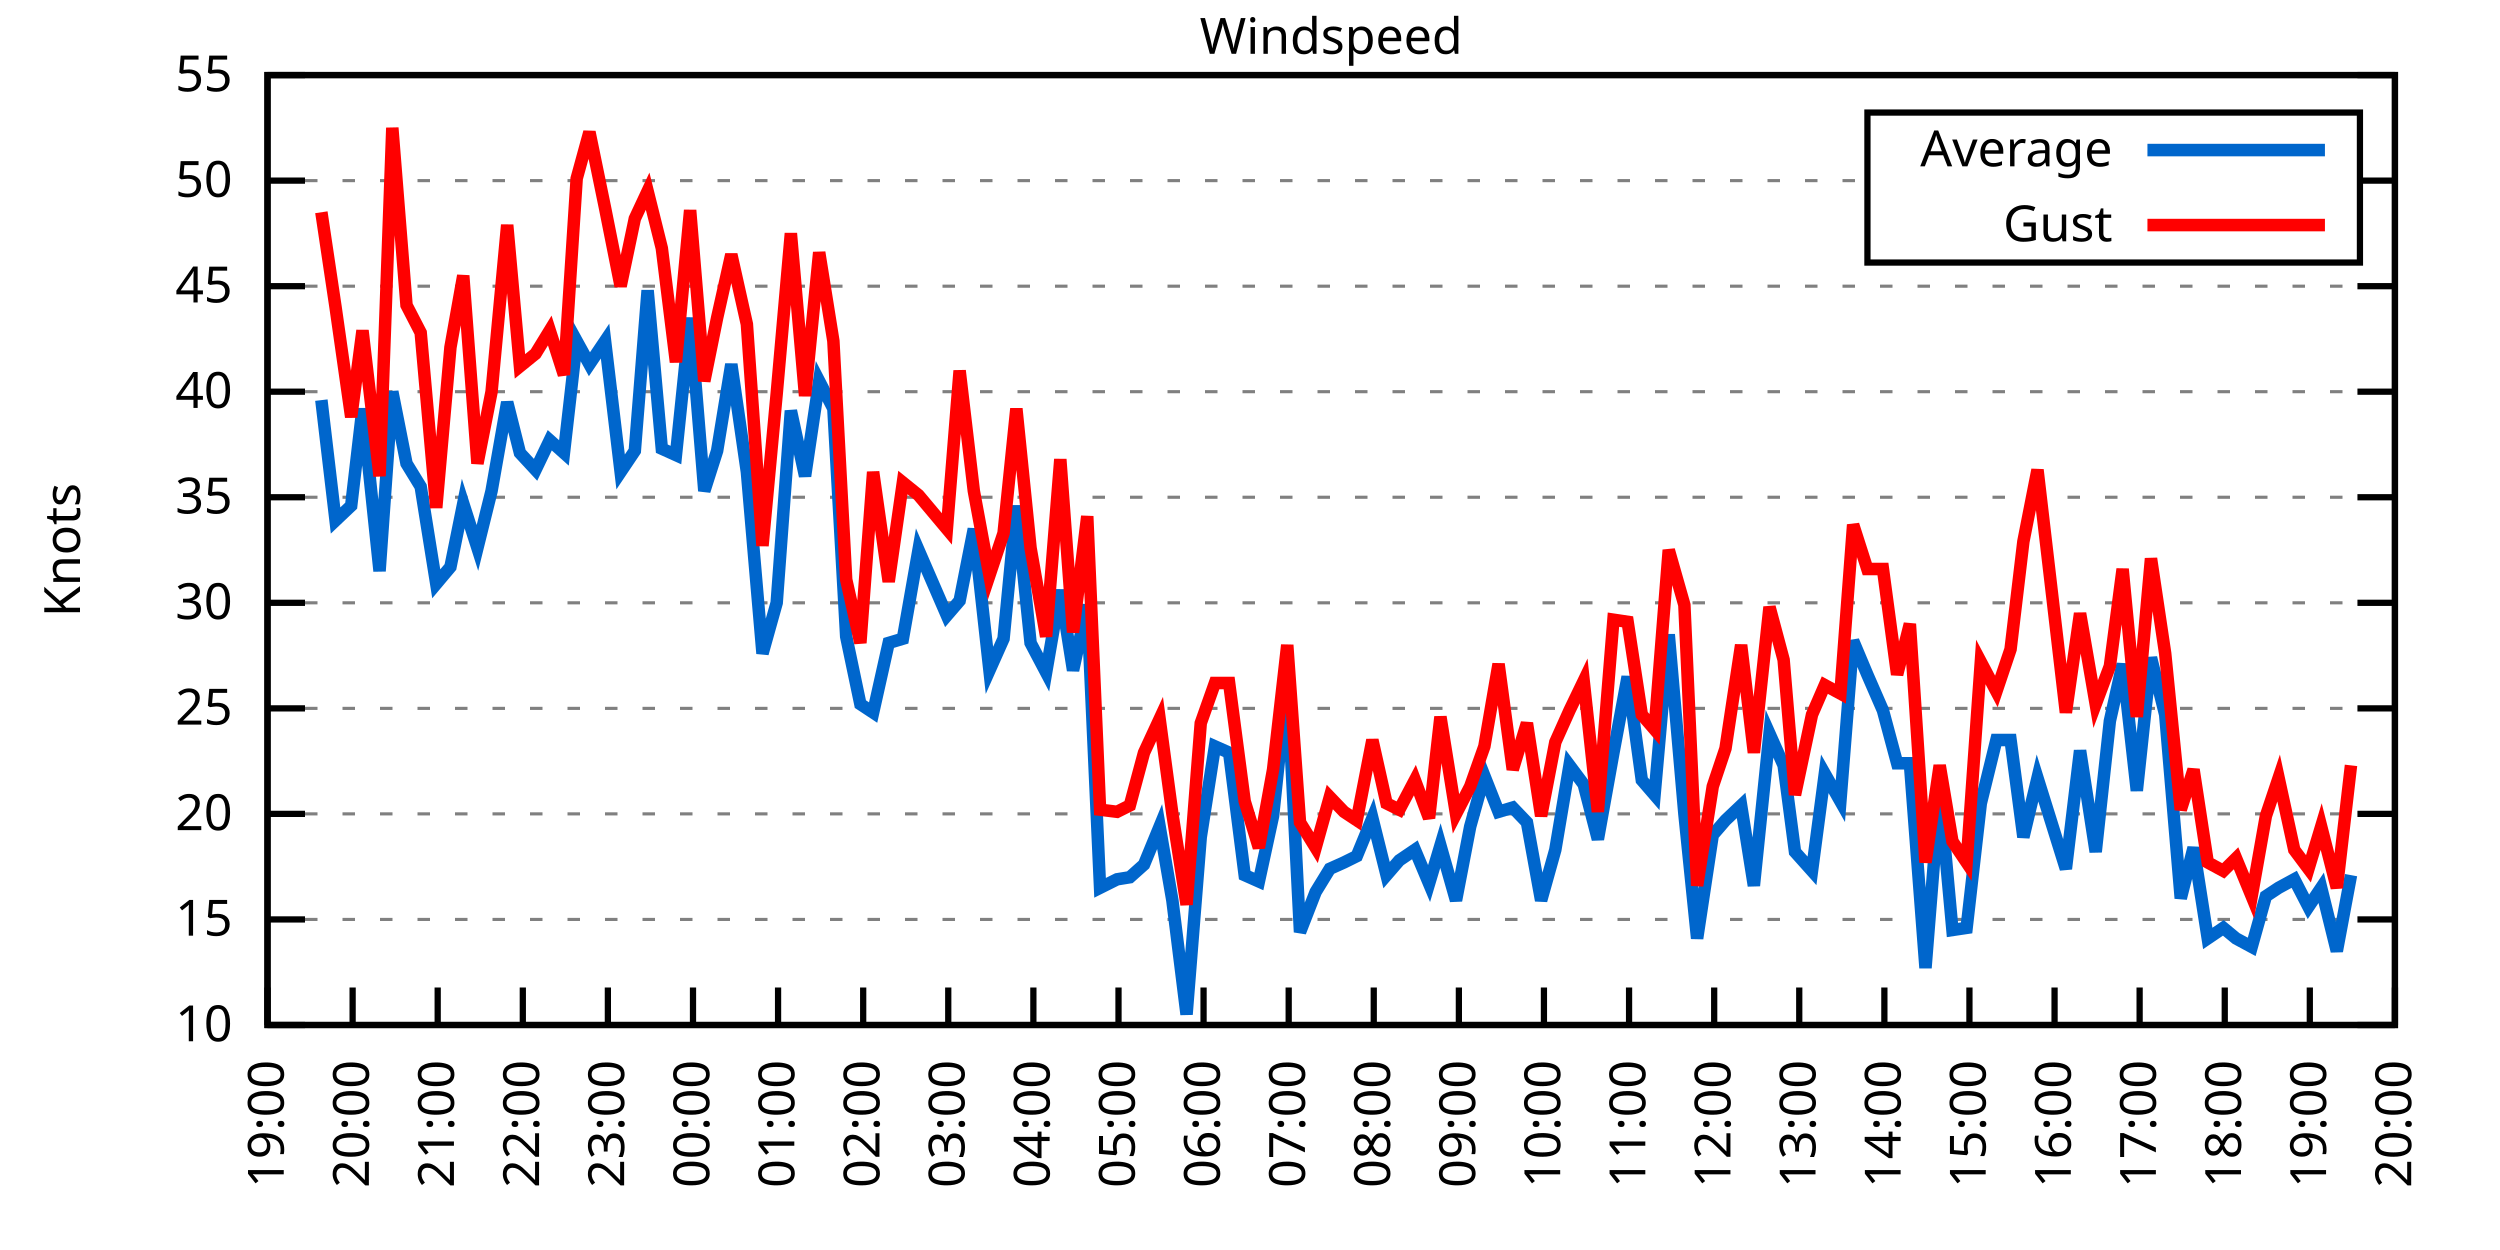
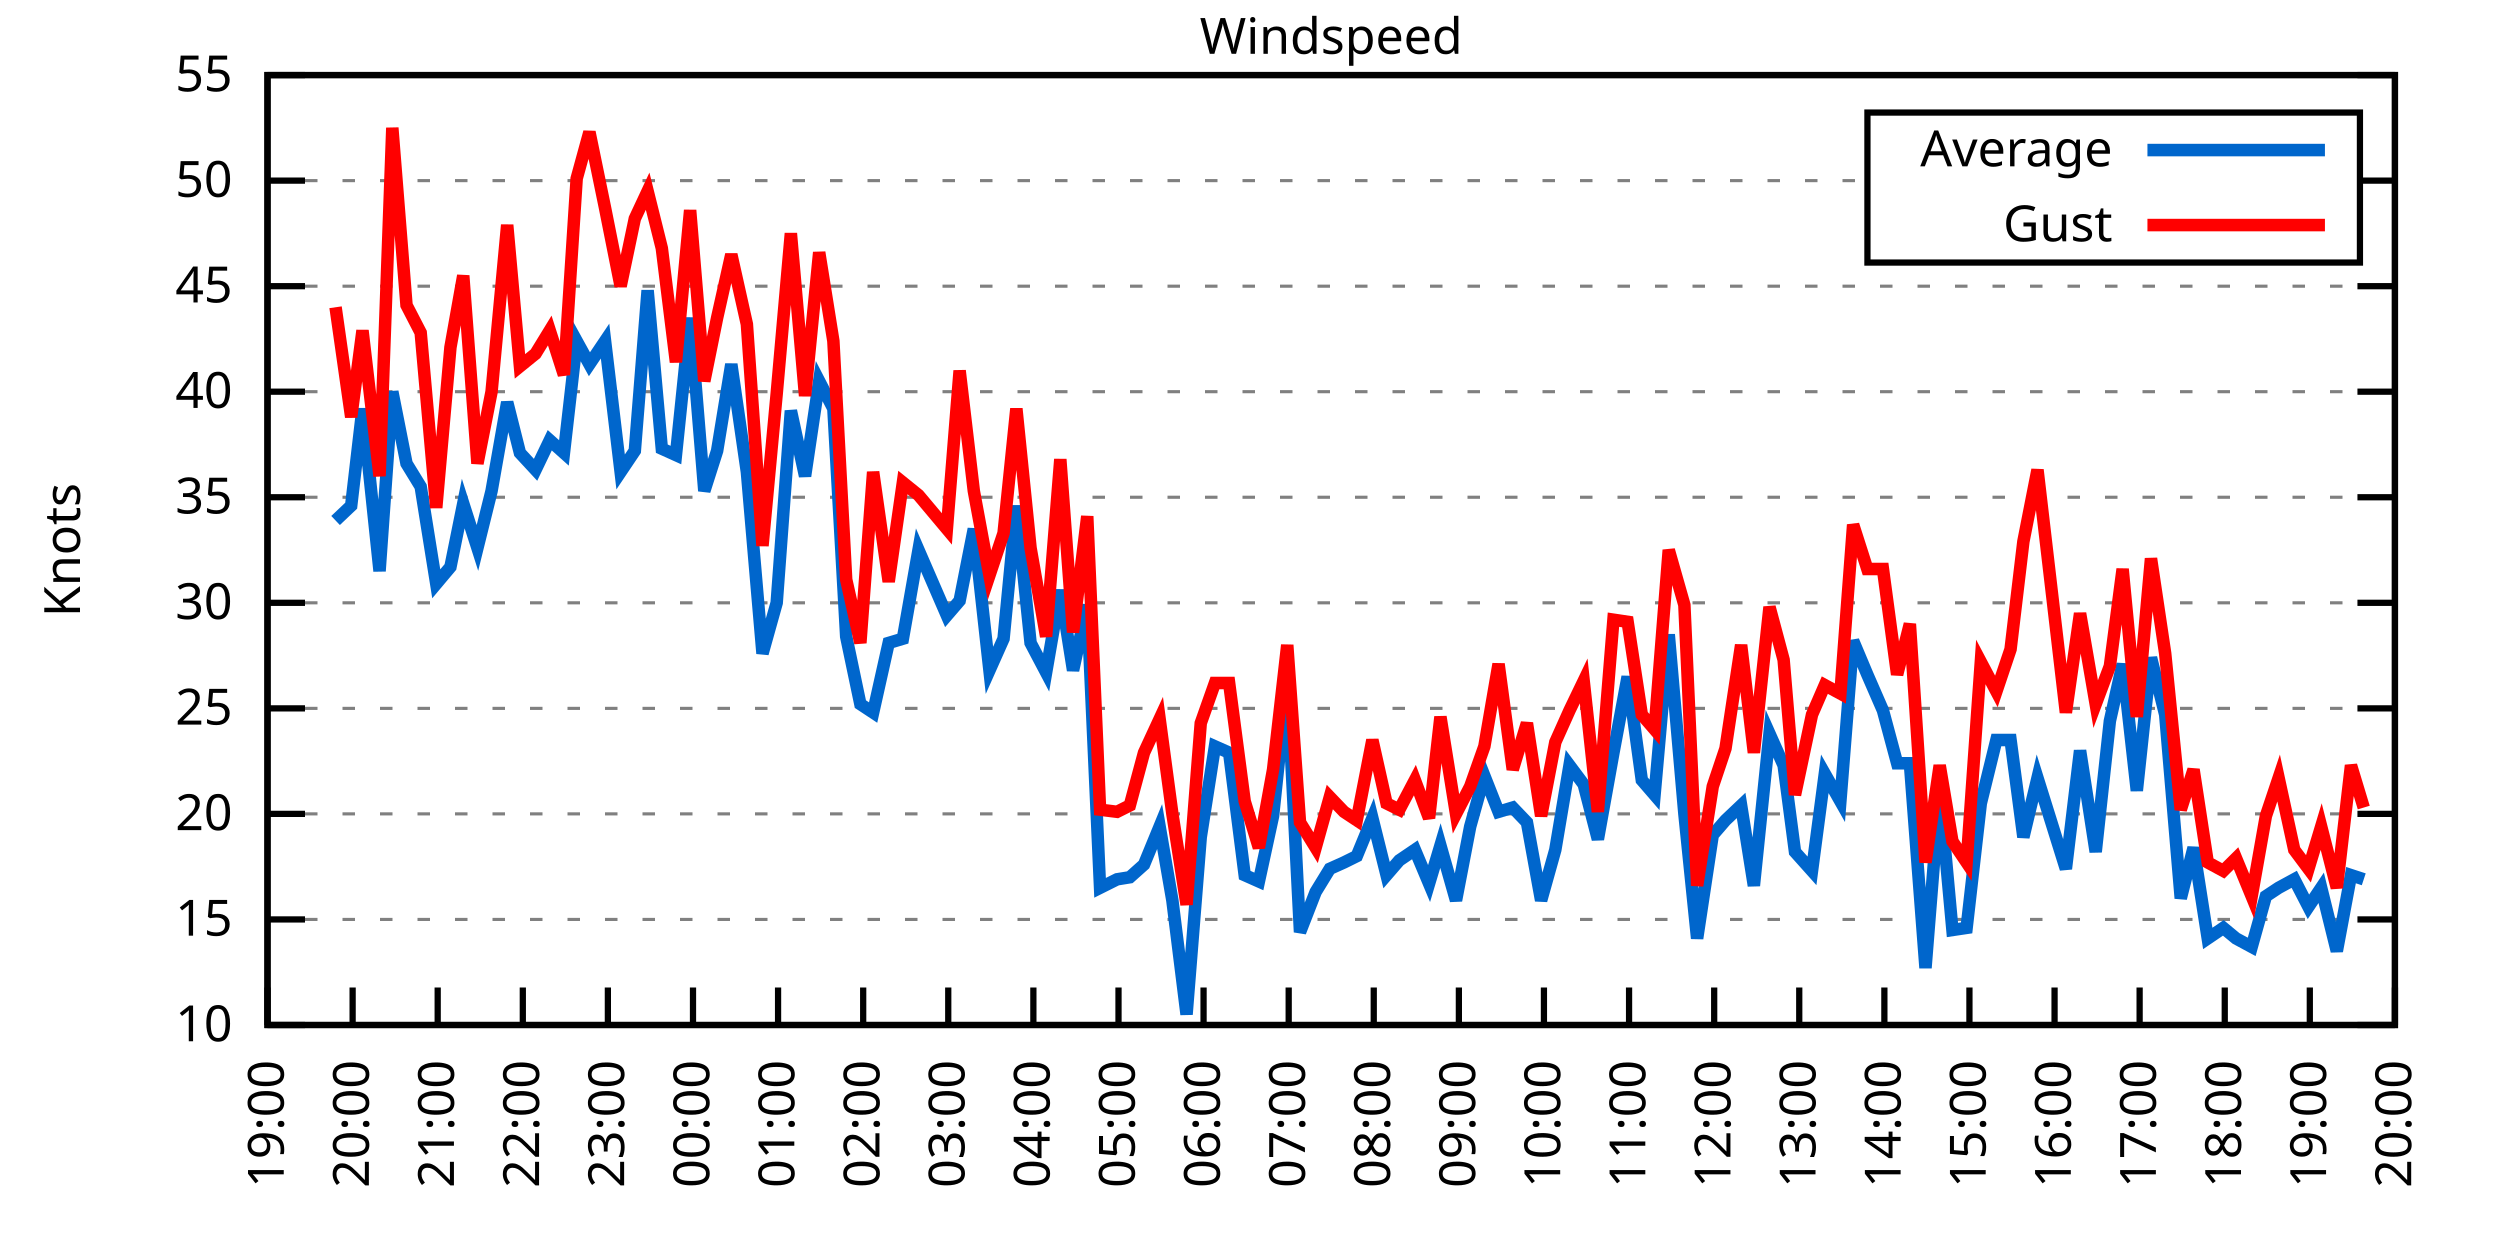
<svg xmlns="http://www.w3.org/2000/svg" xmlns:xlink="http://www.w3.org/1999/xlink" width="400" height="200" viewBox="0 0 400 200">
  <g id="gnuplot_canvas">
    <rect x="0" y="0" width="400" height="200" fill="none" />
    <defs>
      <circle id="gpDot" r="0.5" stroke-width="0.5" stroke="currentColor" />
      <path id="gpPt0" stroke-width="0.333" stroke="currentColor" d="M-1,0 h2 M0,-1 v2" />
      <path id="gpPt1" stroke-width="0.333" stroke="currentColor" d="M-1,-1 L1,1 M1,-1 L-1,1" />
      <path id="gpPt2" stroke-width="0.333" stroke="currentColor" d="M-1,0 L1,0 M0,-1 L0,1 M-1,-1 L1,1 M-1,1 L1,-1" />
      <rect id="gpPt3" stroke-width="0.333" stroke="currentColor" x="-1" y="-1" width="2" height="2" />
      <rect id="gpPt4" stroke-width="0.333" stroke="currentColor" fill="currentColor" x="-1" y="-1" width="2" height="2" />
      <circle id="gpPt5" stroke-width="0.333" stroke="currentColor" cx="0" cy="0" r="1" />
      <use xlink:href="#gpPt5" id="gpPt6" fill="currentColor" stroke="none" />
      <path id="gpPt7" stroke-width="0.333" stroke="currentColor" d="M0,-1.33 L-1.33,0.67 L1.33,0.67 z" />
      <use xlink:href="#gpPt7" id="gpPt8" fill="currentColor" stroke="none" />
      <use xlink:href="#gpPt7" id="gpPt9" stroke="currentColor" transform="rotate(180)" />
      <use xlink:href="#gpPt9" id="gpPt10" fill="currentColor" stroke="none" />
      <use xlink:href="#gpPt3" id="gpPt11" stroke="currentColor" transform="rotate(45)" />
      <use xlink:href="#gpPt11" id="gpPt12" fill="currentColor" stroke="none" />
      <path id="gpPt13" stroke-width="0.333" stroke="currentColor" d="M0,1.330 L1.265,0.411 L0.782,-1.067 L-0.782,-1.076 L-1.265,0.411 z" />
      <use xlink:href="#gpPt13" id="gpPt14" fill="currentColor" stroke="none" />
      <filter id="textbox" filterUnits="objectBoundingBox" x="0" y="0" height="1" width="1">
        <feFlood flood-color="white" flood-opacity="1" result="bgnd" />
        <feComposite in="SourceGraphic" in2="bgnd" operator="atop" />
      </filter>
      <filter id="greybox" filterUnits="objectBoundingBox" x="0" y="0" height="1" width="1">
        <feFlood flood-color="lightgrey" flood-opacity="1" result="grey" />
        <feComposite in="SourceGraphic" in2="grey" operator="atop" />
      </filter>
    </defs>
    <g fill="none" color="white" stroke="currentColor" stroke-width="1.00" stroke-linecap="butt" stroke-linejoin="miter">
</g>
    <g fill="none" color="black" stroke="currentColor" stroke-width="1.00" stroke-linecap="butt" stroke-linejoin="miter">
      <g stroke="none" shape-rendering="crispEdges">
        <polygon fill="rgb(255, 255, 255)" points="42.80,164.00 383.18,164.00 383.18,12.02 42.80,12.02 " />
      </g>
    </g>
    <g fill="none" color="black" stroke="currentColor" stroke-width="1.00" stroke-linecap="butt" stroke-linejoin="miter">
</g>
    <g fill="none" color="black" stroke="black" stroke-width="0.50" stroke-linecap="butt" stroke-linejoin="miter">
</g>
    <g fill="none" color="gray" stroke="currentColor" stroke-width="0.50" stroke-linecap="butt" stroke-linejoin="miter">
      <path stroke="gray" stroke-dasharray="2,4" class="gridline" d="M42.80,164.00 L383.19,164.00  " />
    </g>
    <g fill="none" color="gray" stroke="gray" stroke-width="1.00" stroke-linecap="butt" stroke-linejoin="miter">
</g>
    <g fill="none" color="black" stroke="currentColor" stroke-width="1.00" stroke-linecap="butt" stroke-linejoin="miter">
      <path stroke="black" d="M42.80,164.00 L48.80,164.00 M383.19,164.00 L377.19,164.00  " />
      <g transform="translate(37.20,166.60)" stroke="none" fill="black" font-family="Sans" font-size="8.00" text-anchor="end">
        <text>
          <tspan font-family="Sans"> 10</tspan>
        </text>
      </g>
    </g>
    <g fill="none" color="black" stroke="currentColor" stroke-width="1.00" stroke-linecap="butt" stroke-linejoin="miter">
</g>
    <g fill="none" color="black" stroke="black" stroke-width="0.50" stroke-linecap="butt" stroke-linejoin="miter">
</g>
    <g fill="none" color="gray" stroke="currentColor" stroke-width="0.50" stroke-linecap="butt" stroke-linejoin="miter">
      <path stroke="gray" stroke-dasharray="2,4" class="gridline" d="M42.80,147.11 L383.19,147.11  " />
    </g>
    <g fill="none" color="gray" stroke="gray" stroke-width="1.00" stroke-linecap="butt" stroke-linejoin="miter">
</g>
    <g fill="none" color="black" stroke="currentColor" stroke-width="1.00" stroke-linecap="butt" stroke-linejoin="miter">
      <path stroke="black" d="M42.80,147.11 L48.80,147.11 M383.19,147.11 L377.19,147.11  " />
      <g transform="translate(37.20,149.71)" stroke="none" fill="black" font-family="Sans" font-size="8.00" text-anchor="end">
        <text>
          <tspan font-family="Sans"> 15</tspan>
        </text>
      </g>
    </g>
    <g fill="none" color="black" stroke="currentColor" stroke-width="1.00" stroke-linecap="butt" stroke-linejoin="miter">
</g>
    <g fill="none" color="black" stroke="black" stroke-width="0.50" stroke-linecap="butt" stroke-linejoin="miter">
</g>
    <g fill="none" color="gray" stroke="currentColor" stroke-width="0.50" stroke-linecap="butt" stroke-linejoin="miter">
      <path stroke="gray" stroke-dasharray="2,4" class="gridline" d="M42.80,130.22 L383.19,130.22  " />
    </g>
    <g fill="none" color="gray" stroke="gray" stroke-width="1.00" stroke-linecap="butt" stroke-linejoin="miter">
</g>
    <g fill="none" color="black" stroke="currentColor" stroke-width="1.00" stroke-linecap="butt" stroke-linejoin="miter">
      <path stroke="black" d="M42.80,130.22 L48.80,130.22 M383.19,130.22 L377.19,130.22  " />
      <g transform="translate(37.20,132.82)" stroke="none" fill="black" font-family="Sans" font-size="8.00" text-anchor="end">
        <text>
          <tspan font-family="Sans"> 20</tspan>
        </text>
      </g>
    </g>
    <g fill="none" color="black" stroke="currentColor" stroke-width="1.00" stroke-linecap="butt" stroke-linejoin="miter">
</g>
    <g fill="none" color="black" stroke="black" stroke-width="0.50" stroke-linecap="butt" stroke-linejoin="miter">
</g>
    <g fill="none" color="gray" stroke="currentColor" stroke-width="0.50" stroke-linecap="butt" stroke-linejoin="miter">
      <path stroke="gray" stroke-dasharray="2,4" class="gridline" d="M42.80,113.34 L383.19,113.34  " />
    </g>
    <g fill="none" color="gray" stroke="gray" stroke-width="1.00" stroke-linecap="butt" stroke-linejoin="miter">
</g>
    <g fill="none" color="black" stroke="currentColor" stroke-width="1.00" stroke-linecap="butt" stroke-linejoin="miter">
      <path stroke="black" d="M42.80,113.34 L48.80,113.34 M383.19,113.34 L377.19,113.34  " />
      <g transform="translate(37.20,115.94)" stroke="none" fill="black" font-family="Sans" font-size="8.00" text-anchor="end">
        <text>
          <tspan font-family="Sans"> 25</tspan>
        </text>
      </g>
    </g>
    <g fill="none" color="black" stroke="currentColor" stroke-width="1.00" stroke-linecap="butt" stroke-linejoin="miter">
</g>
    <g fill="none" color="black" stroke="black" stroke-width="0.50" stroke-linecap="butt" stroke-linejoin="miter">
</g>
    <g fill="none" color="gray" stroke="currentColor" stroke-width="0.50" stroke-linecap="butt" stroke-linejoin="miter">
      <path stroke="gray" stroke-dasharray="2,4" class="gridline" d="M42.80,96.45 L383.19,96.45  " />
    </g>
    <g fill="none" color="gray" stroke="gray" stroke-width="1.00" stroke-linecap="butt" stroke-linejoin="miter">
</g>
    <g fill="none" color="black" stroke="currentColor" stroke-width="1.00" stroke-linecap="butt" stroke-linejoin="miter">
      <path stroke="black" d="M42.80,96.45 L48.80,96.45 M383.19,96.45 L377.19,96.45  " />
      <g transform="translate(37.20,99.05)" stroke="none" fill="black" font-family="Sans" font-size="8.00" text-anchor="end">
        <text>
          <tspan font-family="Sans"> 30</tspan>
        </text>
      </g>
    </g>
    <g fill="none" color="black" stroke="currentColor" stroke-width="1.00" stroke-linecap="butt" stroke-linejoin="miter">
</g>
    <g fill="none" color="black" stroke="black" stroke-width="0.50" stroke-linecap="butt" stroke-linejoin="miter">
</g>
    <g fill="none" color="gray" stroke="currentColor" stroke-width="0.50" stroke-linecap="butt" stroke-linejoin="miter">
      <path stroke="gray" stroke-dasharray="2,4" class="gridline" d="M42.80,79.56 L383.19,79.56  " />
    </g>
    <g fill="none" color="gray" stroke="gray" stroke-width="1.00" stroke-linecap="butt" stroke-linejoin="miter">
</g>
    <g fill="none" color="black" stroke="currentColor" stroke-width="1.00" stroke-linecap="butt" stroke-linejoin="miter">
      <path stroke="black" d="M42.80,79.56 L48.80,79.56 M383.19,79.56 L377.19,79.56  " />
      <g transform="translate(37.20,82.16)" stroke="none" fill="black" font-family="Sans" font-size="8.00" text-anchor="end">
        <text>
          <tspan font-family="Sans"> 35</tspan>
        </text>
      </g>
    </g>
    <g fill="none" color="black" stroke="currentColor" stroke-width="1.00" stroke-linecap="butt" stroke-linejoin="miter">
</g>
    <g fill="none" color="black" stroke="black" stroke-width="0.50" stroke-linecap="butt" stroke-linejoin="miter">
</g>
    <g fill="none" color="gray" stroke="currentColor" stroke-width="0.50" stroke-linecap="butt" stroke-linejoin="miter">
      <path stroke="gray" stroke-dasharray="2,4" class="gridline" d="M42.80,62.67 L383.19,62.67  " />
    </g>
    <g fill="none" color="gray" stroke="gray" stroke-width="1.00" stroke-linecap="butt" stroke-linejoin="miter">
</g>
    <g fill="none" color="black" stroke="currentColor" stroke-width="1.00" stroke-linecap="butt" stroke-linejoin="miter">
      <path stroke="black" d="M42.80,62.67 L48.80,62.67 M383.19,62.67 L377.19,62.67  " />
      <g transform="translate(37.20,65.27)" stroke="none" fill="black" font-family="Sans" font-size="8.00" text-anchor="end">
        <text>
          <tspan font-family="Sans"> 40</tspan>
        </text>
      </g>
    </g>
    <g fill="none" color="black" stroke="currentColor" stroke-width="1.00" stroke-linecap="butt" stroke-linejoin="miter">
</g>
    <g fill="none" color="black" stroke="black" stroke-width="0.50" stroke-linecap="butt" stroke-linejoin="miter">
</g>
    <g fill="none" color="gray" stroke="currentColor" stroke-width="0.50" stroke-linecap="butt" stroke-linejoin="miter">
      <path stroke="gray" stroke-dasharray="2,4" class="gridline" d="M42.80,45.79 L383.19,45.79  " />
    </g>
    <g fill="none" color="gray" stroke="gray" stroke-width="1.00" stroke-linecap="butt" stroke-linejoin="miter">
</g>
    <g fill="none" color="black" stroke="currentColor" stroke-width="1.00" stroke-linecap="butt" stroke-linejoin="miter">
      <path stroke="black" d="M42.80,45.79 L48.80,45.79 M383.19,45.79 L377.19,45.79  " />
      <g transform="translate(37.20,48.39)" stroke="none" fill="black" font-family="Sans" font-size="8.00" text-anchor="end">
        <text>
          <tspan font-family="Sans"> 45</tspan>
        </text>
      </g>
    </g>
    <g fill="none" color="black" stroke="currentColor" stroke-width="1.00" stroke-linecap="butt" stroke-linejoin="miter">
</g>
    <g fill="none" color="black" stroke="black" stroke-width="0.50" stroke-linecap="butt" stroke-linejoin="miter">
</g>
    <g fill="none" color="gray" stroke="currentColor" stroke-width="0.50" stroke-linecap="butt" stroke-linejoin="miter">
      <path stroke="gray" stroke-dasharray="2,4" class="gridline" d="M42.80,28.90 L298.79,28.90 M377.59,28.90 L383.19,28.90  " />
    </g>
    <g fill="none" color="gray" stroke="gray" stroke-width="1.00" stroke-linecap="butt" stroke-linejoin="miter">
</g>
    <g fill="none" color="black" stroke="currentColor" stroke-width="1.00" stroke-linecap="butt" stroke-linejoin="miter">
      <path stroke="black" d="M42.80,28.90 L48.80,28.90 M383.19,28.90 L377.19,28.90  " />
      <g transform="translate(37.20,31.50)" stroke="none" fill="black" font-family="Sans" font-size="8.00" text-anchor="end">
        <text>
          <tspan font-family="Sans"> 50</tspan>
        </text>
      </g>
    </g>
    <g fill="none" color="black" stroke="currentColor" stroke-width="1.00" stroke-linecap="butt" stroke-linejoin="miter">
</g>
    <g fill="none" color="black" stroke="black" stroke-width="0.50" stroke-linecap="butt" stroke-linejoin="miter">
</g>
    <g fill="none" color="gray" stroke="currentColor" stroke-width="0.50" stroke-linecap="butt" stroke-linejoin="miter">
      <path stroke="gray" stroke-dasharray="2,4" class="gridline" d="M42.80,12.01 L383.19,12.01  " />
    </g>
    <g fill="none" color="gray" stroke="gray" stroke-width="1.00" stroke-linecap="butt" stroke-linejoin="miter">
</g>
    <g fill="none" color="black" stroke="currentColor" stroke-width="1.00" stroke-linecap="butt" stroke-linejoin="miter">
      <path stroke="black" d="M42.80,12.01 L48.80,12.01 M383.19,12.01 L377.19,12.01  " />
      <g transform="translate(37.20,14.61)" stroke="none" fill="black" font-family="Sans" font-size="8.00" text-anchor="end">
        <text>
          <tspan font-family="Sans"> 55</tspan>
        </text>
      </g>
    </g>
    <g fill="none" color="black" stroke="currentColor" stroke-width="1.00" stroke-linecap="butt" stroke-linejoin="miter">
      <path stroke="black" d="M42.80,164.00 L42.80,158.00  " />
      <g transform="translate(45.40,169.60) rotate(270.00)" stroke="none" fill="black" font-family="Sans" font-size="8.00" text-anchor="end">
        <text>
          <tspan font-family="Sans">19:00</tspan>
        </text>
      </g>
    </g>
    <g fill="none" color="black" stroke="currentColor" stroke-width="1.00" stroke-linecap="butt" stroke-linejoin="miter">
      <path stroke="black" d="M56.42,164.00 L56.42,158.00  " />
      <g transform="translate(59.02,169.60) rotate(270.00)" stroke="none" fill="black" font-family="Sans" font-size="8.00" text-anchor="end">
        <text>
          <tspan font-family="Sans">20:00</tspan>
        </text>
      </g>
    </g>
    <g fill="none" color="black" stroke="currentColor" stroke-width="1.00" stroke-linecap="butt" stroke-linejoin="miter">
      <path stroke="black" d="M70.03,164.00 L70.03,158.00  " />
      <g transform="translate(72.63,169.60) rotate(270.00)" stroke="none" fill="black" font-family="Sans" font-size="8.00" text-anchor="end">
        <text>
          <tspan font-family="Sans">21:00</tspan>
        </text>
      </g>
    </g>
    <g fill="none" color="black" stroke="currentColor" stroke-width="1.00" stroke-linecap="butt" stroke-linejoin="miter">
      <path stroke="black" d="M83.65,164.00 L83.65,158.00  " />
      <g transform="translate(86.25,169.60) rotate(270.00)" stroke="none" fill="black" font-family="Sans" font-size="8.00" text-anchor="end">
        <text>
          <tspan font-family="Sans">22:00</tspan>
        </text>
      </g>
    </g>
    <g fill="none" color="black" stroke="currentColor" stroke-width="1.00" stroke-linecap="butt" stroke-linejoin="miter">
      <path stroke="black" d="M97.26,164.00 L97.26,158.00  " />
      <g transform="translate(99.86,169.60) rotate(270.00)" stroke="none" fill="black" font-family="Sans" font-size="8.00" text-anchor="end">
        <text>
          <tspan font-family="Sans">23:00</tspan>
        </text>
      </g>
    </g>
    <g fill="none" color="black" stroke="currentColor" stroke-width="1.00" stroke-linecap="butt" stroke-linejoin="miter">
      <path stroke="black" d="M110.88,164.00 L110.88,158.00  " />
      <g transform="translate(113.48,169.60) rotate(270.00)" stroke="none" fill="black" font-family="Sans" font-size="8.00" text-anchor="end">
        <text>
          <tspan font-family="Sans">00:00</tspan>
        </text>
      </g>
    </g>
    <g fill="none" color="black" stroke="currentColor" stroke-width="1.00" stroke-linecap="butt" stroke-linejoin="miter">
      <path stroke="black" d="M124.49,164.00 L124.49,158.00  " />
      <g transform="translate(127.09,169.60) rotate(270.00)" stroke="none" fill="black" font-family="Sans" font-size="8.00" text-anchor="end">
        <text>
          <tspan font-family="Sans">01:00</tspan>
        </text>
      </g>
    </g>
    <g fill="none" color="black" stroke="currentColor" stroke-width="1.00" stroke-linecap="butt" stroke-linejoin="miter">
      <path stroke="black" d="M138.11,164.00 L138.11,158.00  " />
      <g transform="translate(140.71,169.60) rotate(270.00)" stroke="none" fill="black" font-family="Sans" font-size="8.00" text-anchor="end">
        <text>
          <tspan font-family="Sans">02:00</tspan>
        </text>
      </g>
    </g>
    <g fill="none" color="black" stroke="currentColor" stroke-width="1.00" stroke-linecap="butt" stroke-linejoin="miter">
      <path stroke="black" d="M151.72,164.00 L151.72,158.00  " />
      <g transform="translate(154.32,169.60) rotate(270.00)" stroke="none" fill="black" font-family="Sans" font-size="8.00" text-anchor="end">
        <text>
          <tspan font-family="Sans">03:00</tspan>
        </text>
      </g>
    </g>
    <g fill="none" color="black" stroke="currentColor" stroke-width="1.00" stroke-linecap="butt" stroke-linejoin="miter">
      <path stroke="black" d="M165.34,164.00 L165.34,158.00  " />
      <g transform="translate(167.94,169.60) rotate(270.00)" stroke="none" fill="black" font-family="Sans" font-size="8.00" text-anchor="end">
        <text>
          <tspan font-family="Sans">04:00</tspan>
        </text>
      </g>
    </g>
    <g fill="none" color="black" stroke="currentColor" stroke-width="1.00" stroke-linecap="butt" stroke-linejoin="miter">
      <path stroke="black" d="M178.96,164.00 L178.96,158.00  " />
      <g transform="translate(181.56,169.60) rotate(270.00)" stroke="none" fill="black" font-family="Sans" font-size="8.00" text-anchor="end">
        <text>
          <tspan font-family="Sans">05:00</tspan>
        </text>
      </g>
    </g>
    <g fill="none" color="black" stroke="currentColor" stroke-width="1.00" stroke-linecap="butt" stroke-linejoin="miter">
      <path stroke="black" d="M192.57,164.00 L192.57,158.00  " />
      <g transform="translate(195.17,169.60) rotate(270.00)" stroke="none" fill="black" font-family="Sans" font-size="8.00" text-anchor="end">
        <text>
          <tspan font-family="Sans">06:00</tspan>
        </text>
      </g>
    </g>
    <g fill="none" color="black" stroke="currentColor" stroke-width="1.00" stroke-linecap="butt" stroke-linejoin="miter">
      <path stroke="black" d="M206.19,164.00 L206.19,158.00  " />
      <g transform="translate(208.79,169.60) rotate(270.00)" stroke="none" fill="black" font-family="Sans" font-size="8.00" text-anchor="end">
        <text>
          <tspan font-family="Sans">07:00</tspan>
        </text>
      </g>
    </g>
    <g fill="none" color="black" stroke="currentColor" stroke-width="1.00" stroke-linecap="butt" stroke-linejoin="miter">
      <path stroke="black" d="M219.80,164.00 L219.80,158.00  " />
      <g transform="translate(222.40,169.60) rotate(270.00)" stroke="none" fill="black" font-family="Sans" font-size="8.00" text-anchor="end">
        <text>
          <tspan font-family="Sans">08:00</tspan>
        </text>
      </g>
    </g>
    <g fill="none" color="black" stroke="currentColor" stroke-width="1.00" stroke-linecap="butt" stroke-linejoin="miter">
      <path stroke="black" d="M233.42,164.00 L233.42,158.00  " />
      <g transform="translate(236.02,169.60) rotate(270.00)" stroke="none" fill="black" font-family="Sans" font-size="8.00" text-anchor="end">
        <text>
          <tspan font-family="Sans">09:00</tspan>
        </text>
      </g>
    </g>
    <g fill="none" color="black" stroke="currentColor" stroke-width="1.00" stroke-linecap="butt" stroke-linejoin="miter">
      <path stroke="black" d="M247.03,164.00 L247.03,158.00  " />
      <g transform="translate(249.63,169.60) rotate(270.00)" stroke="none" fill="black" font-family="Sans" font-size="8.00" text-anchor="end">
        <text>
          <tspan font-family="Sans">10:00</tspan>
        </text>
      </g>
    </g>
    <g fill="none" color="black" stroke="currentColor" stroke-width="1.00" stroke-linecap="butt" stroke-linejoin="miter">
      <path stroke="black" d="M260.65,164.00 L260.65,158.00  " />
      <g transform="translate(263.25,169.60) rotate(270.00)" stroke="none" fill="black" font-family="Sans" font-size="8.00" text-anchor="end">
        <text>
          <tspan font-family="Sans">11:00</tspan>
        </text>
      </g>
    </g>
    <g fill="none" color="black" stroke="currentColor" stroke-width="1.00" stroke-linecap="butt" stroke-linejoin="miter">
      <path stroke="black" d="M274.27,164.00 L274.27,158.00  " />
      <g transform="translate(276.87,169.60) rotate(270.00)" stroke="none" fill="black" font-family="Sans" font-size="8.00" text-anchor="end">
        <text>
          <tspan font-family="Sans">12:00</tspan>
        </text>
      </g>
    </g>
    <g fill="none" color="black" stroke="currentColor" stroke-width="1.00" stroke-linecap="butt" stroke-linejoin="miter">
      <path stroke="black" d="M287.88,164.00 L287.88,158.00  " />
      <g transform="translate(290.48,169.60) rotate(270.00)" stroke="none" fill="black" font-family="Sans" font-size="8.00" text-anchor="end">
        <text>
          <tspan font-family="Sans">13:00</tspan>
        </text>
      </g>
    </g>
    <g fill="none" color="black" stroke="currentColor" stroke-width="1.00" stroke-linecap="butt" stroke-linejoin="miter">
      <path stroke="black" d="M301.50,164.00 L301.50,158.00  " />
      <g transform="translate(304.10,169.60) rotate(270.00)" stroke="none" fill="black" font-family="Sans" font-size="8.00" text-anchor="end">
        <text>
          <tspan font-family="Sans">14:00</tspan>
        </text>
      </g>
    </g>
    <g fill="none" color="black" stroke="currentColor" stroke-width="1.00" stroke-linecap="butt" stroke-linejoin="miter">
      <path stroke="black" d="M315.11,164.00 L315.11,158.00  " />
      <g transform="translate(317.71,169.60) rotate(270.00)" stroke="none" fill="black" font-family="Sans" font-size="8.00" text-anchor="end">
        <text>
          <tspan font-family="Sans">15:00</tspan>
        </text>
      </g>
    </g>
    <g fill="none" color="black" stroke="currentColor" stroke-width="1.00" stroke-linecap="butt" stroke-linejoin="miter">
      <path stroke="black" d="M328.73,164.00 L328.73,158.00  " />
      <g transform="translate(331.33,169.60) rotate(270.00)" stroke="none" fill="black" font-family="Sans" font-size="8.00" text-anchor="end">
        <text>
          <tspan font-family="Sans">16:00</tspan>
        </text>
      </g>
    </g>
    <g fill="none" color="black" stroke="currentColor" stroke-width="1.00" stroke-linecap="butt" stroke-linejoin="miter">
      <path stroke="black" d="M342.34,164.00 L342.34,158.00  " />
      <g transform="translate(344.94,169.60) rotate(270.00)" stroke="none" fill="black" font-family="Sans" font-size="8.00" text-anchor="end">
        <text>
          <tspan font-family="Sans">17:00</tspan>
        </text>
      </g>
    </g>
    <g fill="none" color="black" stroke="currentColor" stroke-width="1.00" stroke-linecap="butt" stroke-linejoin="miter">
      <path stroke="black" d="M355.96,164.00 L355.96,158.00  " />
      <g transform="translate(358.56,169.60) rotate(270.00)" stroke="none" fill="black" font-family="Sans" font-size="8.00" text-anchor="end">
        <text>
          <tspan font-family="Sans">18:00</tspan>
        </text>
      </g>
    </g>
    <g fill="none" color="black" stroke="currentColor" stroke-width="1.00" stroke-linecap="butt" stroke-linejoin="miter">
      <path stroke="black" d="M369.57,164.00 L369.57,158.00  " />
      <g transform="translate(372.17,169.60) rotate(270.00)" stroke="none" fill="black" font-family="Sans" font-size="8.00" text-anchor="end">
        <text>
          <tspan font-family="Sans">19:00</tspan>
        </text>
      </g>
    </g>
    <g fill="none" color="black" stroke="currentColor" stroke-width="1.00" stroke-linecap="butt" stroke-linejoin="miter">
      <path stroke="black" d="M383.19,164.00 L383.19,158.00  " />
      <g transform="translate(385.79,169.60) rotate(270.00)" stroke="none" fill="black" font-family="Sans" font-size="8.00" text-anchor="end">
        <text>
          <tspan font-family="Sans">20:00</tspan>
        </text>
      </g>
    </g>
    <g fill="none" color="black" stroke="currentColor" stroke-width="1.00" stroke-linecap="butt" stroke-linejoin="miter">
</g>
    <g fill="none" color="black" stroke="currentColor" stroke-width="1.00" stroke-linecap="butt" stroke-linejoin="miter">
      <path stroke="black" d="M42.80,12.01 L42.80,164.00 L383.19,164.00 L383.19,12.01 L42.80,12.01 Z  " />
    </g>
    <g fill="none" color="black" stroke="currentColor" stroke-width="1.00" stroke-linecap="butt" stroke-linejoin="miter">
</g>
    <g fill="none" color="black" stroke="currentColor" stroke-width="1.00" stroke-linecap="butt" stroke-linejoin="miter">
      <path stroke="black" d="M298.79,42.01 L298.79,18.01 L377.59,18.01 L377.59,42.01 L298.79,42.01 Z  " />
    </g>
    <g id="Windspeed_plot_1">
      <g fill="none" color="white" stroke="black" stroke-width="2.00" stroke-linecap="butt" stroke-linejoin="miter">
</g>
      <g fill="none" color="black" stroke="currentColor" stroke-width="2.00" stroke-linecap="butt" stroke-linejoin="miter">
        <g transform="translate(337.99,26.61)" stroke="none" fill="black" font-family="Sans" font-size="8.00" text-anchor="end">
          <text>
            <tspan font-family="Sans">Average</tspan>
          </text>
        </g>
      </g>
      <g fill="none" color="black" stroke="currentColor" stroke-width="2.00" stroke-linecap="butt" stroke-linejoin="miter">
-         <path stroke="rgb(  0, 102, 204)" d="M343.59,24.01 L371.99,24.01 M51.42,64.02 L53.69,83.28 L56.19,80.91 L58.00,65.38 L60.73,91.38 L62.77,62.67   L65.04,74.16 L67.31,77.87 L69.80,93.41 L72.07,90.71 L74.12,80.57 L76.39,87.67 L78.65,78.55 L81.15,64.36   L83.19,72.47 L85.69,75.17 L87.96,70.44 L90.23,72.47 L92.27,54.57 L94.31,58.28 L96.81,54.57 L99.30,75.51   L101.57,72.13 L103.62,46.46 L105.89,71.79 L108.15,72.81 L110.42,50.85 L112.69,78.55 L114.74,72.13 L117.01,58.28   L119.50,75.51 L122.00,104.56 L124.27,96.45 L126.54,65.71 L128.81,76.18 L131.07,60.98 L133.34,65.38 L135.39,101.85   L137.66,112.66 L139.70,114.01 L142.19,102.87 L144.46,102.19 L146.96,88.00 L151.50,98.48 L153.54,96.11 L155.81,84.63   L158.31,107.26 L160.57,102.19 L162.62,80.91 L164.89,102.87 L167.38,107.59 L169.65,94.42 L171.69,107.26 L173.96,96.79   L176.01,142.05 L178.73,140.69 L180.77,140.36 L183.04,138.33 L185.54,132.25 L187.58,144.07 L189.85,162.31 L192.12,133.94   L194.39,119.42 L196.66,120.43 L199.15,140.02 L201.42,141.03 L203.69,130.56 L205.96,108.95 L208.00,149.14 L210.50,142.72   L212.77,139.01 L215.04,137.99 L217.08,136.98 L219.58,130.90 L221.85,140.02 L223.89,137.66 L226.38,135.97 L228.65,141.37   L230.47,135.29 L232.96,144.07 L235.23,132.25 L237.50,124.14 L239.77,129.89 L242.04,129.21 L244.31,131.58 L246.58,144.07   L248.85,135.97 L251.12,122.46 L253.39,125.50 L255.66,134.28 L258.15,120.43 L260.42,108.27 L262.69,124.82 L264.73,127.18   L267.00,101.52 L269.50,130.22 L271.54,150.15 L274.04,133.60 L276.08,131.24 L278.58,128.87 L280.62,141.71 L283.12,117.39   L285.38,122.46 L287.20,136.30 L289.92,139.34 L291.97,123.81 L294.46,128.20 L296.50,102.53 L298.77,107.93 L301.27,113.67   L303.54,122.12 L305.58,122.12 L308.08,154.88 L310.35,126.51 L312.39,148.80 L314.66,148.46 L316.93,128.54 L319.42,118.40   L321.69,118.40 L323.74,133.94 L326.00,124.48 L330.54,139.01 L332.81,120.09 L335.31,136.30 L337.58,115.36 L339.62,106.24   L341.89,126.51 L344.16,105.23 L346.43,114.35 L348.92,143.73 L350.97,135.63 L353.24,150.15 L355.73,148.46 L357.77,150.15   L360.27,151.50 L362.54,143.40 L364.58,142.05 L367.08,140.69 L369.35,145.09 L371.39,142.05 L373.89,152.18 L376.16,140.02    " />
+         <path stroke="rgb(  0, 102, 204)" d="M343.59,24.01 L371.99,24.01 M53.69,83.28 L56.19,80.91 L58.00,65.38 L60.73,91.38 L62.77,62.67 L65.04,74.16   L67.31,77.87 L69.80,93.41 L72.07,90.71 L74.12,80.57 L76.39,87.67 L78.65,78.55 L81.15,64.36 L83.19,72.47   L85.69,75.17 L87.96,70.44 L90.23,72.47 L92.27,54.57 L94.31,58.28 L96.81,54.57 L99.30,75.51 L101.57,72.13   L103.62,46.46 L105.89,71.79 L108.15,72.81 L110.42,50.85 L112.69,78.55 L114.74,72.13 L117.01,58.28 L119.50,75.51   L122.00,104.56 L124.27,96.45 L126.54,65.71 L128.81,76.18 L131.07,60.98 L133.34,65.38 L135.39,101.85 L137.66,112.66   L139.70,114.01 L142.19,102.87 L144.46,102.19 L146.96,88.00 L151.50,98.48 L153.54,96.11 L155.81,84.63 L158.31,107.26   L160.57,102.19 L162.62,80.91 L164.89,102.87 L167.38,107.59 L169.65,94.42 L171.69,107.26 L173.96,96.79 L176.01,142.05   L178.73,140.69 L180.77,140.36 L183.04,138.33 L185.54,132.25 L187.58,144.07 L189.85,162.31 L192.12,133.94 L194.39,119.42   L196.66,120.43 L199.15,140.02 L201.42,141.03 L203.69,130.56 L205.96,108.95 L208.00,149.14 L210.50,142.72 L212.77,139.01   L215.04,137.99 L217.08,136.98 L219.58,130.90 L221.85,140.02 L223.89,137.66 L226.38,135.97 L228.65,141.37 L230.47,135.29   L232.96,144.07 L235.23,132.25 L237.50,124.14 L239.77,129.89 L242.04,129.21 L244.31,131.58 L246.58,144.07 L248.85,135.97   L251.12,122.46 L253.39,125.50 L255.66,134.28 L258.15,120.43 L260.42,108.27 L262.69,124.82 L264.73,127.18 L267.00,101.52   L269.50,130.22 L271.54,150.15 L274.04,133.60 L276.08,131.24 L278.58,128.87 L280.62,141.71 L283.12,117.39 L285.38,122.46   L287.20,136.30 L289.92,139.34 L291.97,123.81 L294.46,128.20 L296.50,102.53 L298.77,107.93 L301.27,113.67 L303.54,122.12   L305.58,122.12 L308.08,154.88 L310.35,126.51 L312.39,148.80 L314.66,148.46 L316.93,128.54 L319.42,118.40 L321.69,118.40   L323.74,133.94 L326.00,124.48 L330.54,139.01 L332.81,120.09 L335.31,136.30 L337.58,115.36 L339.62,106.24 L341.89,126.51   L344.16,105.23 L346.43,114.35 L348.92,143.73 L350.97,135.63 L353.24,150.15 L355.73,148.46 L357.77,150.15 L360.27,151.50   L362.54,143.40 L364.58,142.05 L367.08,140.69 L369.35,145.09 L371.39,142.05 L373.89,152.18 L376.16,140.02 L378.20,140.69    " />
      </g>
    </g>
    <g id="Windspeed_plot_2">
      <g fill="none" color="black" stroke="currentColor" stroke-width="2.00" stroke-linecap="butt" stroke-linejoin="miter">
        <g transform="translate(337.99,38.61)" stroke="none" fill="black" font-family="Sans" font-size="8.00" text-anchor="end">
          <text>
            <tspan font-family="Sans">Gust</tspan>
          </text>
        </g>
      </g>
      <g fill="none" color="black" stroke="currentColor" stroke-width="2.00" stroke-linecap="butt" stroke-linejoin="miter">
-         <path stroke="rgb(255,   0,   0)" d="M343.59,36.01 L371.99,36.01 M51.42,33.96 L53.69,49.16 L56.19,66.73 L58.00,52.88 L60.73,76.18 L62.77,20.45   L65.04,48.83 L67.31,53.22 L69.80,81.25 L72.07,55.58 L74.12,44.10 L76.39,74.16 L78.65,62.67 L81.15,35.99   L83.19,58.62 L85.69,56.59 L87.96,52.88 L90.23,59.97 L92.27,28.56 L94.31,21.13 L96.81,33.29 L99.30,45.79   L101.57,34.98 L103.62,30.59 L105.89,39.71 L108.15,57.94 L110.42,33.63 L112.69,60.98 L114.74,50.85 L117.01,40.72   L119.50,51.87 L122.00,87.33 L124.27,63.01 L126.54,37.34 L128.81,63.35 L131.07,40.38 L133.34,54.57 L135.39,92.73   L137.66,102.87 L139.70,75.51 L142.19,93.07 L144.46,77.20 L146.96,79.22 L151.50,84.63 L153.54,59.30 L155.81,78.55   L158.31,92.06 L160.57,85.30 L162.62,65.38 L164.89,87.67 L167.38,101.85 L169.65,73.48 L171.69,101.18 L173.96,82.60   L176.01,129.55 L178.73,129.89 L180.77,128.87 L183.04,120.43 L185.54,115.03 L187.58,130.22 L189.85,144.75 L192.12,115.70   L194.39,109.28 L196.66,109.28 L199.15,128.20 L201.42,135.63 L203.69,123.13 L205.96,103.20 L208.00,131.58 L210.50,135.63   L212.77,127.52 L215.04,129.89 L217.08,131.24 L219.58,118.40 L221.85,128.54 L223.89,129.55 L226.38,124.82 L228.65,130.90   L230.47,114.69 L232.96,130.22 L235.23,125.83 L237.50,119.42 L239.77,106.24 L242.04,123.13 L244.31,115.70 L246.58,130.56   L248.85,118.74 L251.12,113.67 L253.39,108.95 L255.66,129.89 L258.15,99.15 L260.42,99.49 L262.69,114.35 L264.73,116.71   L267.00,88.00 L269.50,96.79 L271.54,141.71 L274.04,125.83 L276.08,119.75 L278.58,103.20 L280.62,120.43 L283.12,97.12   L285.38,105.57 L287.20,127.18 L289.92,114.35 L291.97,109.62 L294.46,110.97 L296.50,83.95 L298.77,91.04 L301.27,91.04   L303.54,107.93 L305.58,99.83 L308.08,137.99 L310.35,122.46 L312.39,134.62 L314.66,137.99 L316.93,105.91 L319.42,110.63   L321.69,103.88 L323.74,86.65 L326.00,75.17 L330.54,114.01 L332.81,98.14 L335.31,112.66 L337.58,106.58 L339.62,91.04   L341.89,114.69 L344.16,89.36 L346.43,104.56 L348.92,129.55 L350.97,123.13 L353.24,137.99 L355.73,139.34 L357.77,137.32   L360.27,143.40 L362.54,130.56 L364.58,124.48 L367.08,135.97 L369.35,139.01 L371.39,132.25 L373.89,142.05 L376.16,122.46    " />
+         <path stroke="rgb(255,   0,   0)" d="M343.59,36.01 L371.99,36.01 M53.69,49.16 L56.19,66.73 L58.00,52.88 L60.73,76.18 L62.77,20.45 L65.04,48.83   L67.31,53.22 L69.80,81.25 L72.07,55.58 L74.12,44.10 L76.39,74.16 L78.65,62.67 L81.15,35.99 L83.19,58.62   L85.69,56.59 L87.96,52.88 L90.23,59.97 L92.27,28.56 L94.31,21.13 L96.81,33.29 L99.30,45.79 L101.57,34.98   L103.62,30.59 L105.89,39.71 L108.15,57.94 L110.42,33.63 L112.69,60.98 L114.74,50.85 L117.01,40.72 L119.50,51.87   L122.00,87.33 L124.27,63.01 L126.54,37.34 L128.81,63.35 L131.07,40.38 L133.34,54.57 L135.39,92.73 L137.66,102.87   L139.70,75.51 L142.19,93.07 L144.46,77.20 L146.96,79.22 L151.50,84.63 L153.54,59.30 L155.81,78.55 L158.31,92.06   L160.57,85.30 L162.62,65.38 L164.89,87.67 L167.38,101.85 L169.65,73.48 L171.69,101.18 L173.96,82.60 L176.01,129.55   L178.73,129.89 L180.77,128.87 L183.04,120.43 L185.54,115.03 L187.58,130.22 L189.85,144.75 L192.12,115.70 L194.39,109.28   L196.66,109.28 L199.15,128.20 L201.42,135.63 L203.69,123.13 L205.96,103.20 L208.00,131.58 L210.50,135.63 L212.77,127.52   L215.04,129.89 L217.08,131.24 L219.58,118.40 L221.85,128.54 L223.89,129.55 L226.38,124.82 L228.65,130.90 L230.47,114.69   L232.96,130.22 L235.23,125.83 L237.50,119.42 L239.77,106.24 L242.04,123.13 L244.31,115.70 L246.58,130.56 L248.85,118.74   L251.12,113.67 L253.39,108.95 L255.66,129.89 L258.15,99.15 L260.42,99.49 L262.69,114.35 L264.73,116.71 L267.00,88.00   L269.50,96.79 L271.54,141.71 L274.04,125.83 L276.08,119.75 L278.58,103.20 L280.62,120.43 L283.12,97.12 L285.38,105.57   L287.20,127.18 L289.92,114.35 L291.97,109.62 L294.46,110.97 L296.50,83.95 L298.77,91.04 L301.27,91.04 L303.54,107.93   L305.58,99.83 L308.08,137.99 L310.35,122.46 L312.39,134.62 L314.66,137.99 L316.93,105.91 L319.42,110.63 L321.69,103.88   L323.74,86.65 L326.00,75.17 L330.54,114.01 L332.81,98.14 L335.31,112.66 L337.58,106.58 L339.62,91.04 L341.89,114.69   L344.16,89.36 L346.43,104.56 L348.92,129.55 L350.97,123.13 L353.24,137.99 L355.73,139.34 L357.77,137.32 L360.27,143.40   L362.54,130.56 L364.58,124.48 L367.08,135.97 L369.35,139.01 L371.39,132.25 L373.89,142.05 L376.16,122.46 L378.20,129.21    " />
      </g>
    </g>
    <g fill="none" color="black" stroke="currentColor" stroke-width="2.00" stroke-linecap="butt" stroke-linejoin="miter">
</g>
    <g fill="none" color="black" stroke="black" stroke-width="1.00" stroke-linecap="butt" stroke-linejoin="miter">
</g>
    <g fill="none" color="black" stroke="currentColor" stroke-width="1.00" stroke-linecap="butt" stroke-linejoin="miter">
      <path stroke="black" d="M42.80,12.01 L42.80,164.00 L383.19,164.00 L383.19,12.01 L42.80,12.01 Z  " />
      <g transform="translate(12.80,88.01) rotate(270.00)" stroke="none" fill="black" font-family="Sans" font-size="8.00" text-anchor="middle">
        <text>
          <tspan font-family="Sans">Knots</tspan>
        </text>
      </g>
    </g>
    <g fill="none" color="black" stroke="currentColor" stroke-width="1.00" stroke-linecap="butt" stroke-linejoin="miter">
</g>
    <g fill="none" color="black" stroke="currentColor" stroke-width="1.00" stroke-linecap="butt" stroke-linejoin="miter">
      <g transform="translate(212.99,8.61)" stroke="none" fill="black" font-family="Sans" font-size="8.00" text-anchor="middle">
        <text>
          <tspan font-family="Sans">Windspeed</tspan>
        </text>
      </g>
    </g>
    <g fill="none" color="black" stroke="currentColor" stroke-width="1.00" stroke-linecap="butt" stroke-linejoin="miter">
</g>
  </g>
</svg>
